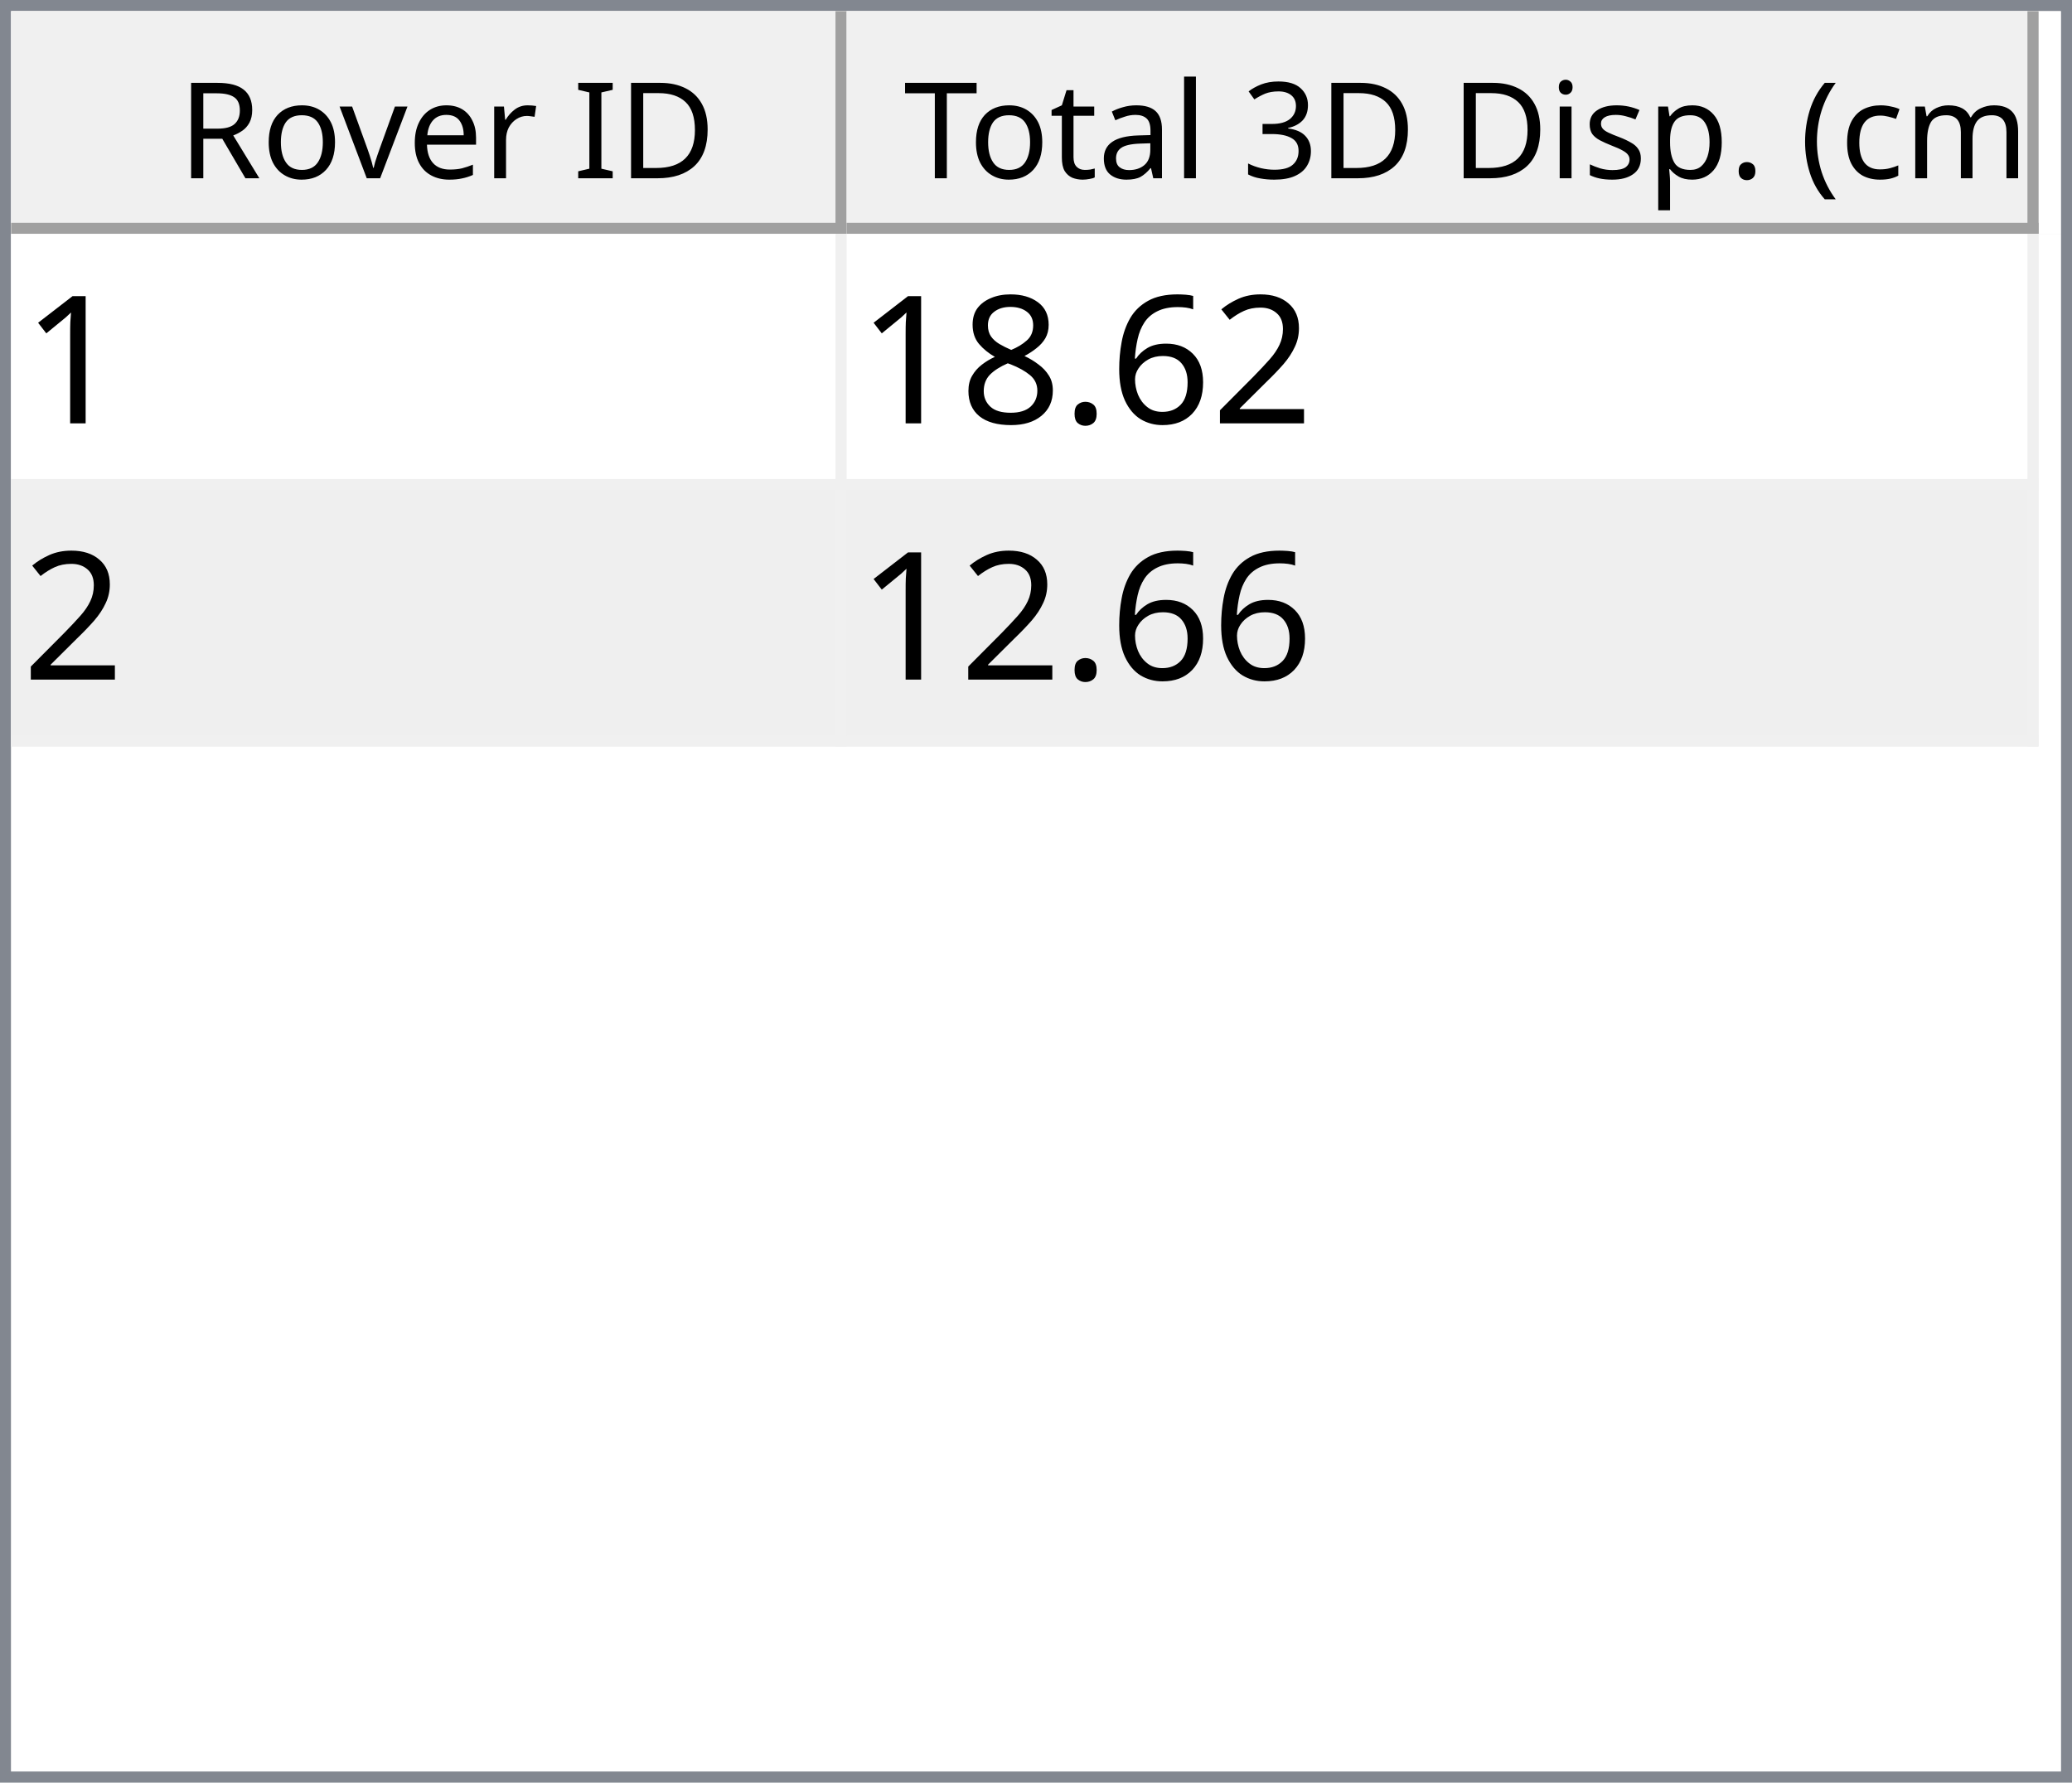
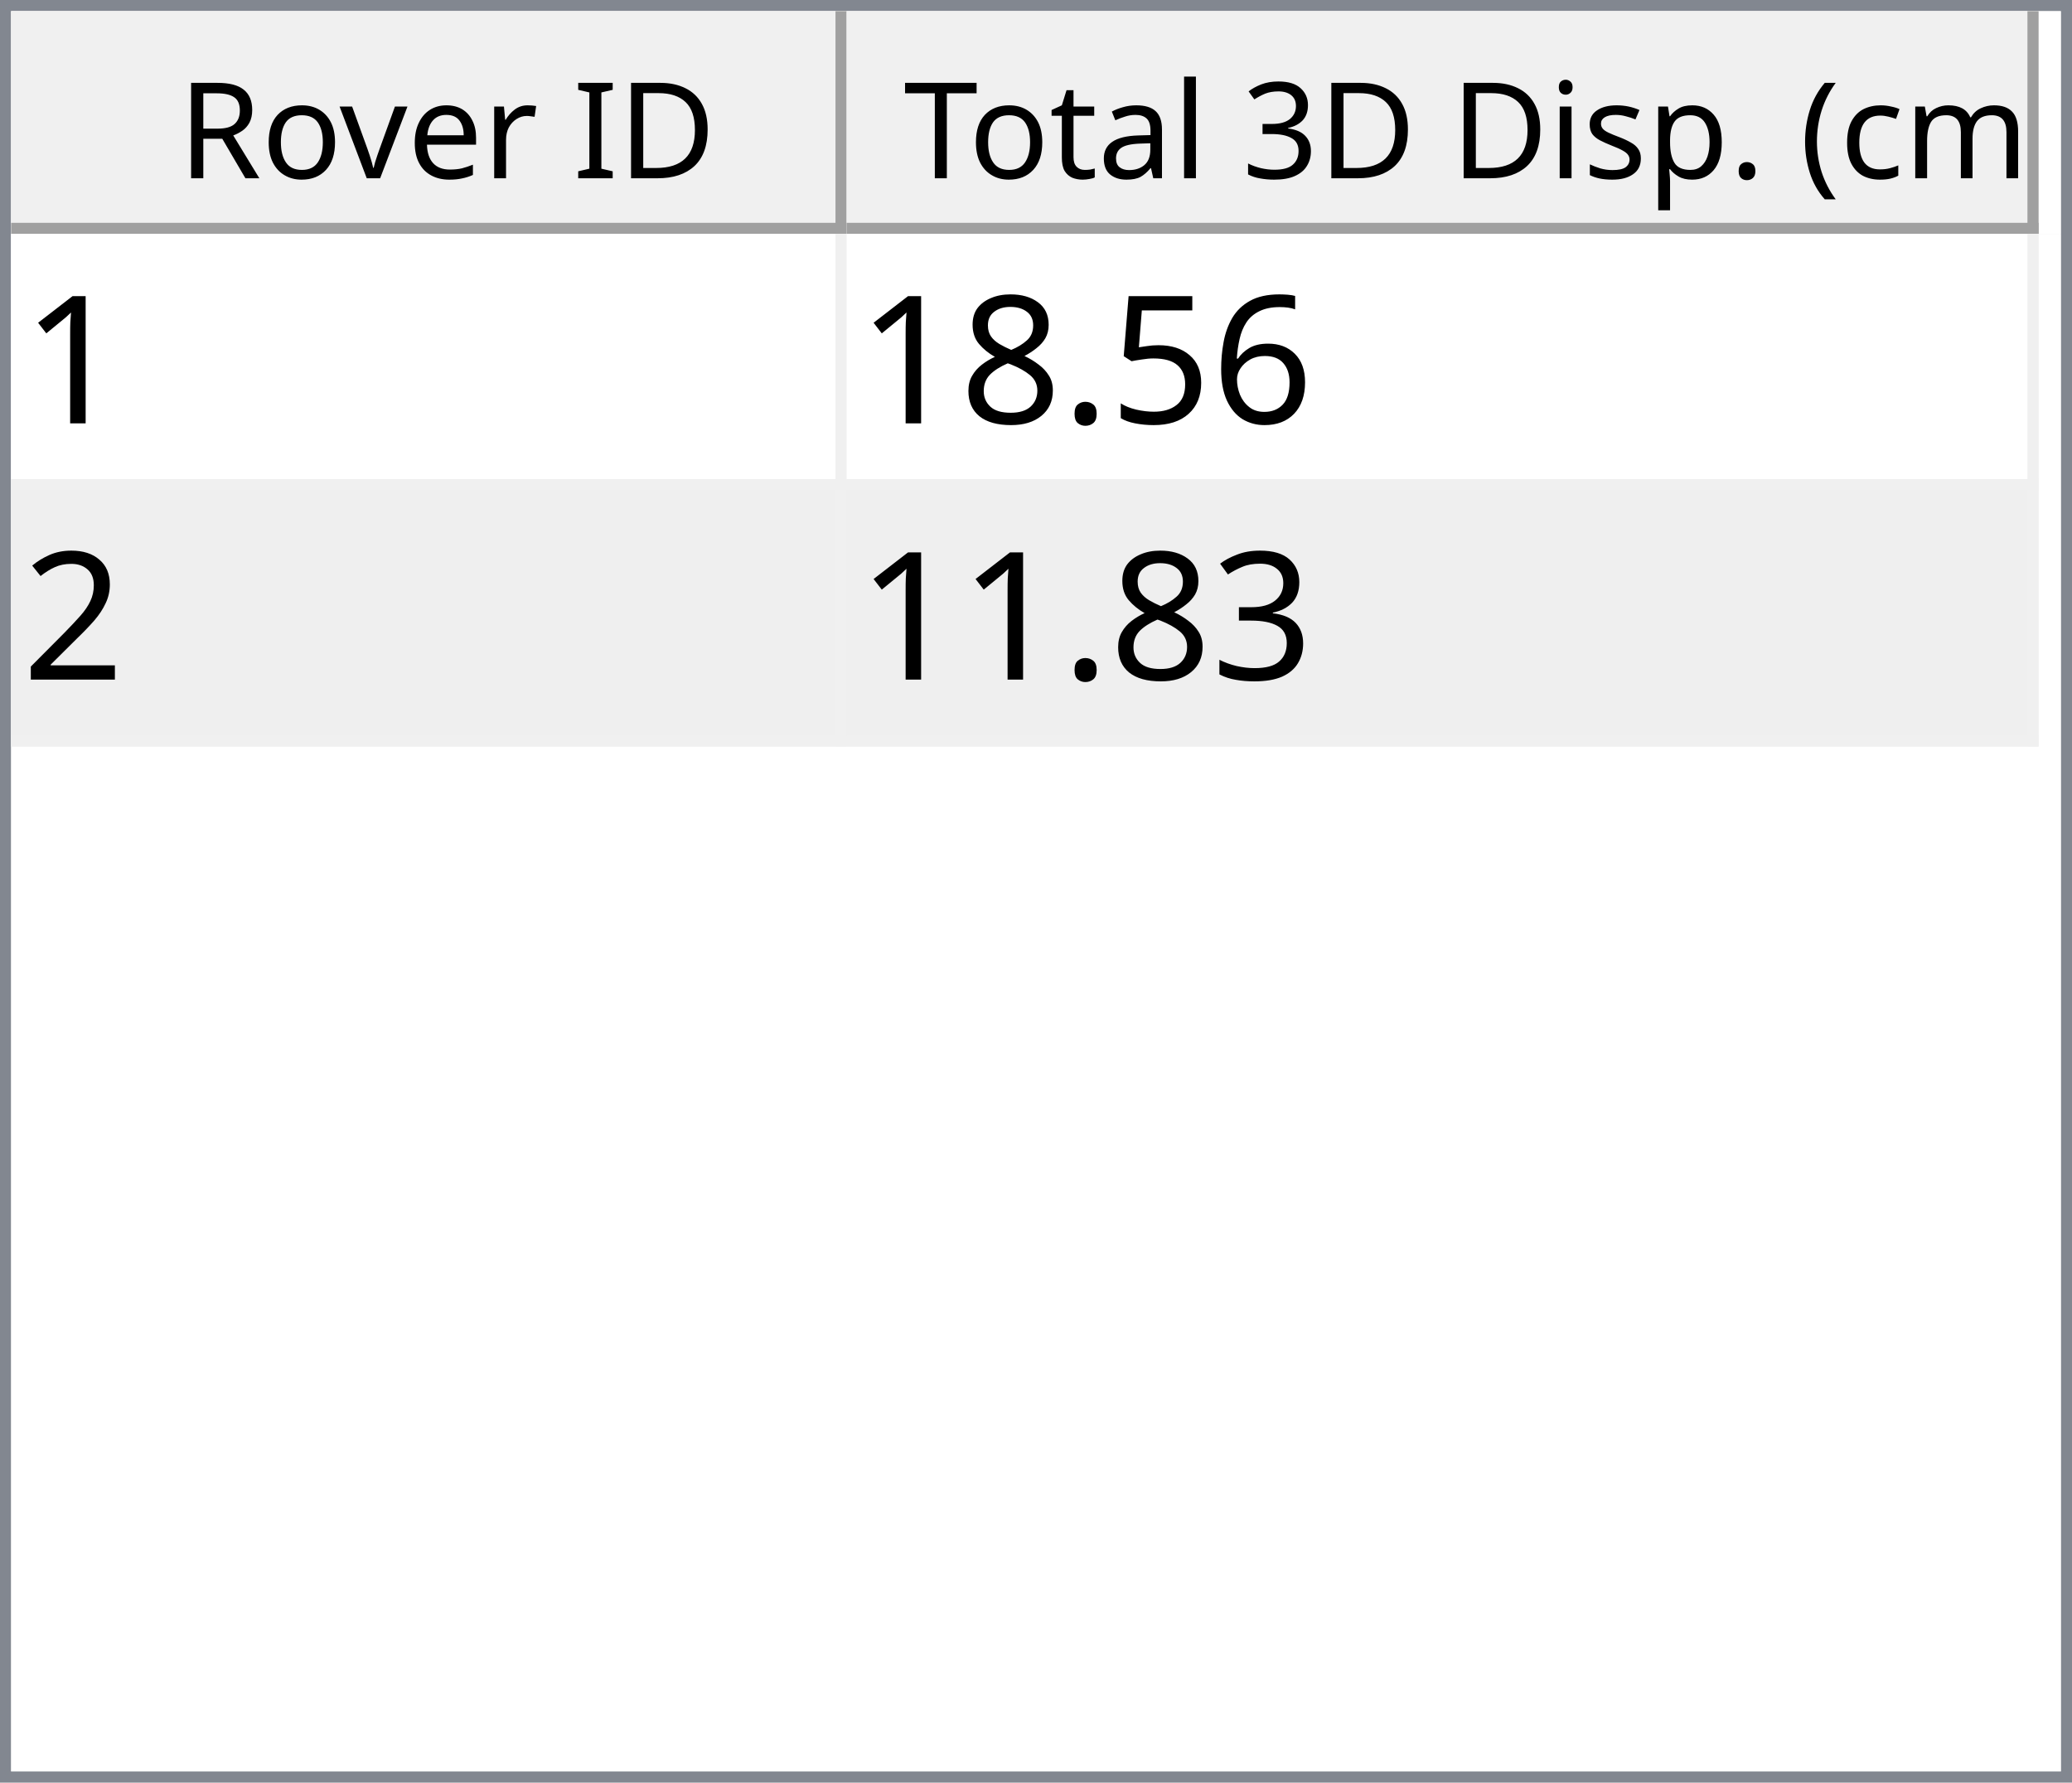
<svg xmlns="http://www.w3.org/2000/svg" style="fill-opacity:1; color-rendering:auto; color-interpolation:auto; text-rendering:auto; stroke:black; stroke-linecap:square; stroke-miterlimit:10; shape-rendering:auto; stroke-opacity:1; fill:black; stroke-dasharray:none; font-weight:normal; stroke-width:1; font-family:'Dialog'; font-style:normal; stroke-linejoin:miter; font-size:12px; stroke-dashoffset:0; image-rendering:auto;" width="186" height="160">
  <defs id="genericDefs" />
  <g>
    <defs id="defs1">
      <clipPath clipPathUnits="userSpaceOnUse" id="clipPath1">
        <path d="M0 0 L186 0 L186 160 L0 160 L0 0 Z" />
      </clipPath>
      <clipPath clipPathUnits="userSpaceOnUse" id="clipPath2">
        <path d="M0 0 L0 160 L186 160 L186 0 Z" />
      </clipPath>
      <clipPath clipPathUnits="userSpaceOnUse" id="clipPath3">
        <path d="M0 0 L0 20 L184 20 L184 0 Z" />
      </clipPath>
      <clipPath clipPathUnits="userSpaceOnUse" id="clipPath4">
        <path d="M0 0 L0 20 L75 20 L75 0 Z" />
      </clipPath>
      <clipPath clipPathUnits="userSpaceOnUse" id="clipPath5">
        <path d="M1 1 L1 19 L74 19 L74 1 Z" />
      </clipPath>
      <clipPath clipPathUnits="userSpaceOnUse" id="clipPath6">
        <path d="M0 0 L0 18 L73 18 L73 0 Z" />
      </clipPath>
      <clipPath clipPathUnits="userSpaceOnUse" id="clipPath7">
        <path d="M-0.5 -0.5 L-0.5 19.5 L74.5 19.5 L74.5 -0.5 Z" />
      </clipPath>
      <clipPath clipPathUnits="userSpaceOnUse" id="clipPath8">
        <path d="M0 0 L0 20 L107 20 L107 0 Z" />
      </clipPath>
      <clipPath clipPathUnits="userSpaceOnUse" id="clipPath9">
        <path d="M1 1 L1 19 L106 19 L106 1 Z" />
      </clipPath>
      <clipPath clipPathUnits="userSpaceOnUse" id="clipPath10">
        <path d="M0 0 L0 18 L105 18 L105 0 Z" />
      </clipPath>
      <clipPath clipPathUnits="userSpaceOnUse" id="clipPath11">
        <path d="M-0.5 -0.5 L-0.5 19.5 L106.5 19.5 L106.5 -0.5 Z" />
      </clipPath>
      <clipPath clipPathUnits="userSpaceOnUse" id="clipPath12">
        <path d="M0 0 L0 138 L184 138 L184 0 Z" />
      </clipPath>
      <clipPath clipPathUnits="userSpaceOnUse" id="clipPath13">
        <path d="M0 0 L0 46 L182 46 L182 0 Z" />
      </clipPath>
      <clipPath clipPathUnits="userSpaceOnUse" id="clipPath14">
        <path d="M-0.5 -0.5 L-0.5 45.5 L181.5 45.5 L181.5 -0.5 Z" />
      </clipPath>
      <clipPath clipPathUnits="userSpaceOnUse" id="clipPath15">
        <path d="M0 0 L0 22 L74 22 L74 0 Z" />
      </clipPath>
      <clipPath clipPathUnits="userSpaceOnUse" id="clipPath16">
        <path d="M0 0 L0 22 L106 22 L106 0 Z" />
      </clipPath>
      <font horiz-adv-x="64.551" id="font1">
        <font-face ascent="107.91" descent="25.098" units-per-em="100" style="font-style:normal; font-family:Segoe UI; font-weight:normal;" />
        <missing-glyph horiz-adv-x="64.551" d="M8.109 0 L8.109 68.266 L56.453 68.266 L56.453 0 L8.109 0 ZM15.328 7.234 L49.219 7.234 L49.219 61.031 L15.328 61.031 L15.328 7.234 Z" />
        <glyph unicode="D" horiz-adv-x="70.117" d="M9.188 0 L9.188 70.016 L28.516 70.016 Q65.531 70.016 65.531 35.891 Q65.531 19.672 55.25 9.836 Q44.969 0 27.734 0 L9.188 0 ZM17.391 62.594 L17.391 7.422 L27.828 7.422 Q41.609 7.422 49.273 14.797 Q56.938 22.172 56.938 35.688 Q56.938 62.594 28.328 62.594 L17.391 62.594 Z" />
        <glyph unicode="I" horiz-adv-x="26.611" d="M17.391 0 L9.188 0 L9.188 70.016 L17.391 70.016 L17.391 0 Z" />
        <glyph unicode=" " horiz-adv-x="27.393" d="" />
        <glyph unicode="r" horiz-adv-x="34.766" d="M34.188 41.891 Q32.078 43.5 28.125 43.5 Q23 43.5 19.555 38.672 Q16.109 33.844 16.109 25.484 L16.109 0 L8.109 0 L8.109 50 L16.109 50 L16.109 39.703 L16.312 39.703 Q18.016 44.969 21.531 47.922 Q25.047 50.875 29.391 50.875 Q32.516 50.875 34.188 50.203 L34.188 41.891 Z" />
        <glyph unicode="e" horiz-adv-x="52.295" d="M48.297 23 L12.984 23 Q13.188 14.656 17.484 10.109 Q21.781 5.562 29.297 5.562 Q37.75 5.562 44.828 11.141 L44.828 3.609 Q38.234 -1.172 27.391 -1.172 Q16.797 -1.172 10.742 5.641 Q4.688 12.453 4.688 24.812 Q4.688 36.469 11.305 43.82 Q17.922 51.172 27.734 51.172 Q37.547 51.172 42.922 44.828 Q48.297 38.484 48.297 27.203 L48.297 23 ZM40.094 29.781 Q40.047 36.719 36.75 40.578 Q33.453 44.438 27.594 44.438 Q21.922 44.438 17.969 40.383 Q14.016 36.328 13.094 29.781 L40.094 29.781 Z" />
        <glyph unicode="v" horiz-adv-x="47.9" d="M47.406 50 L27.484 0 L19.625 0 L0.688 50 L9.469 50 L22.172 13.672 Q23.578 9.672 23.922 6.688 L24.125 6.688 Q24.609 10.453 25.688 13.484 L38.969 50 L47.406 50 Z" />
        <glyph unicode="o" horiz-adv-x="58.594" d="M29 -1.172 Q17.922 -1.172 11.305 5.836 Q4.688 12.844 4.688 24.422 Q4.688 37.016 11.57 44.094 Q18.453 51.172 30.172 51.172 Q41.359 51.172 47.633 44.289 Q53.906 37.406 53.906 25.203 Q53.906 13.234 47.141 6.031 Q40.375 -1.172 29 -1.172 ZM29.594 44.438 Q21.875 44.438 17.383 39.188 Q12.891 33.938 12.891 24.703 Q12.891 15.828 17.43 10.695 Q21.969 5.562 29.594 5.562 Q37.359 5.562 41.531 10.594 Q45.703 15.625 45.703 24.906 Q45.703 34.281 41.531 39.359 Q37.359 44.438 29.594 44.438 Z" />
        <glyph unicode="R" horiz-adv-x="59.814" d="M59.375 0 L49.609 0 L37.891 19.625 Q36.281 22.359 34.766 24.289 Q33.25 26.219 31.664 27.438 Q30.078 28.656 28.25 29.219 Q26.422 29.781 24.125 29.781 L17.391 29.781 L17.391 0 L9.188 0 L9.188 70.016 L30.078 70.016 Q34.672 70.016 38.555 68.867 Q42.438 67.719 45.289 65.375 Q48.141 63.031 49.758 59.547 Q51.375 56.062 51.375 51.375 Q51.375 47.703 50.273 44.656 Q49.172 41.609 47.148 39.211 Q45.125 36.812 42.266 35.133 Q39.406 33.453 35.844 32.516 L35.844 32.328 Q37.594 31.547 38.891 30.547 Q40.188 29.547 41.359 28.18 Q42.531 26.812 43.68 25.078 Q44.828 23.344 46.234 21.047 L59.375 0 ZM17.391 62.594 L17.391 37.203 L28.516 37.203 Q31.594 37.203 34.203 38.133 Q36.812 39.062 38.719 40.797 Q40.625 42.531 41.703 45.047 Q42.781 47.562 42.781 50.688 Q42.781 56.297 39.141 59.445 Q35.5 62.594 28.609 62.594 L17.391 62.594 Z" />
        <glyph unicode=")" horiz-adv-x="30.176" d="M8.297 -15.922 L1.172 -15.922 Q16.406 2.344 16.406 26.812 Q16.406 51.469 1.078 70.016 L8.297 70.016 Q23.531 52.156 23.531 26.703 Q23.531 1.375 8.297 -15.922 Z" />
        <glyph unicode="m" horiz-adv-x="86.133" d="M79.109 0 L71.094 0 L71.094 28.719 Q71.094 37.016 68.531 40.727 Q65.969 44.438 59.906 44.438 Q54.781 44.438 51.195 39.75 Q47.609 35.062 47.609 28.516 L47.609 0 L39.594 0 L39.594 29.688 Q39.594 44.438 28.219 44.438 Q22.953 44.438 19.531 40.016 Q16.109 35.594 16.109 28.516 L16.109 0 L8.109 0 L8.109 50 L16.109 50 L16.109 42.094 L16.312 42.094 Q21.625 51.172 31.844 51.172 Q36.969 51.172 40.773 48.312 Q44.578 45.453 46 40.828 Q51.562 51.172 62.594 51.172 Q79.109 51.172 79.109 30.812 L79.109 0 Z" />
        <glyph unicode="c" horiz-adv-x="46.191" d="M42.188 2.297 Q36.422 -1.172 28.516 -1.172 Q17.828 -1.172 11.258 5.789 Q4.688 12.75 4.688 23.828 Q4.688 36.188 11.766 43.68 Q18.844 51.172 30.672 51.172 Q37.25 51.172 42.281 48.734 L42.281 40.531 Q36.719 44.438 30.375 44.438 Q22.703 44.438 17.797 38.945 Q12.891 33.453 12.891 24.516 Q12.891 15.719 17.508 10.641 Q22.125 5.562 29.891 5.562 Q36.422 5.562 42.188 9.906 L42.188 2.297 Z" />
        <glyph unicode="(" horiz-adv-x="30.176" d="M29.109 -15.922 L21.969 -15.922 Q6.844 1.375 6.844 26.703 Q6.844 52.156 21.969 70.016 L29.203 70.016 Q13.875 51.469 13.875 26.812 Q13.875 2.344 29.109 -15.922 Z" />
        <glyph unicode="." horiz-adv-x="21.68" d="M10.891 -1.078 Q8.641 -1.078 7.055 0.539 Q5.469 2.156 5.469 4.391 Q5.469 6.641 7.055 8.273 Q8.641 9.906 10.891 9.906 Q13.188 9.906 14.797 8.273 Q16.406 6.641 16.406 4.391 Q16.406 2.156 14.797 0.539 Q13.188 -1.078 10.891 -1.078 Z" />
        <glyph unicode="p" horiz-adv-x="58.789" d="M16.312 7.234 L16.109 7.234 L16.109 -23 L8.109 -23 L8.109 50 L16.109 50 L16.109 41.219 L16.312 41.219 Q22.219 51.172 33.594 51.172 Q43.266 51.172 48.688 44.461 Q54.109 37.75 54.109 26.469 Q54.109 13.922 48 6.375 Q41.891 -1.172 31.297 -1.172 Q21.578 -1.172 16.312 7.234 ZM16.109 27.391 L16.109 20.406 Q16.109 14.203 20.141 9.883 Q24.172 5.562 30.375 5.562 Q37.641 5.562 41.773 11.133 Q45.906 16.703 45.906 26.609 Q45.906 34.969 42.047 39.703 Q38.188 44.438 31.594 44.438 Q24.609 44.438 20.359 39.578 Q16.109 34.719 16.109 27.391 Z" />
        <glyph unicode="s" horiz-adv-x="42.432" d="M5.078 1.812 L5.078 10.406 Q11.625 5.562 19.484 5.562 Q30.031 5.562 30.031 12.594 Q30.031 14.594 29.125 15.992 Q28.219 17.391 26.68 18.461 Q25.141 19.531 23.07 20.383 Q21 21.234 18.609 22.172 Q15.281 23.484 12.766 24.828 Q10.25 26.172 8.57 27.859 Q6.891 29.547 6.031 31.695 Q5.172 33.844 5.172 36.719 Q5.172 40.234 6.789 42.945 Q8.406 45.656 11.086 47.484 Q13.766 49.312 17.211 50.242 Q20.656 51.172 24.312 51.172 Q30.812 51.172 35.938 48.922 L35.938 40.828 Q30.422 44.438 23.25 44.438 Q21 44.438 19.195 43.922 Q17.391 43.406 16.094 42.477 Q14.797 41.547 14.086 40.258 Q13.375 38.969 13.375 37.406 Q13.375 35.453 14.086 34.133 Q14.797 32.812 16.164 31.789 Q17.531 30.766 19.484 29.938 Q21.438 29.109 23.922 28.125 Q27.25 26.859 29.883 25.516 Q32.516 24.172 34.375 22.484 Q36.234 20.797 37.234 18.602 Q38.234 16.406 38.234 13.375 Q38.234 9.672 36.602 6.938 Q34.969 4.203 32.234 2.398 Q29.5 0.594 25.93 -0.289 Q22.359 -1.172 18.453 -1.172 Q10.75 -1.172 5.078 1.812 Z" />
        <glyph unicode="i" horiz-adv-x="24.219" d="M12.203 62.703 Q10.062 62.703 8.547 64.164 Q7.031 65.625 7.031 67.875 Q7.031 70.125 8.547 71.609 Q10.062 73.094 12.203 73.094 Q14.406 73.094 15.945 71.609 Q17.484 70.125 17.484 67.875 Q17.484 65.719 15.945 64.211 Q14.406 62.703 12.203 62.703 ZM16.109 0 L8.109 0 L8.109 50 L16.109 50 L16.109 0 Z" />
        <glyph unicode="3" horiz-adv-x="53.906" d="M46.531 19.828 Q46.531 15.094 44.75 11.211 Q42.969 7.328 39.719 4.57 Q36.469 1.812 31.93 0.297 Q27.391 -1.219 21.922 -1.219 Q11.922 -1.219 6 2.594 L6 11.188 Q13.094 5.609 22.219 5.609 Q25.875 5.609 28.828 6.539 Q31.781 7.469 33.906 9.227 Q36.031 10.984 37.18 13.477 Q38.328 15.969 38.328 19.094 Q38.328 32.812 18.797 32.812 L12.984 32.812 L12.984 39.594 L18.5 39.594 Q35.797 39.594 35.797 52.484 Q35.797 64.406 22.609 64.406 Q15.188 64.406 8.688 59.422 L8.688 67.188 Q15.375 71.188 24.609 71.188 Q29 71.188 32.57 69.969 Q36.141 68.75 38.68 66.555 Q41.219 64.359 42.609 61.281 Q44 58.203 44 54.5 Q44 40.672 30.031 36.719 L30.031 36.531 Q33.594 36.141 36.625 34.797 Q39.656 33.453 41.852 31.305 Q44.047 29.156 45.289 26.25 Q46.531 23.344 46.531 19.828 Z" />
        <glyph unicode="l" horiz-adv-x="24.219" d="M16.109 0 L8.109 0 L8.109 74.031 L16.109 74.031 L16.109 0 Z" />
        <glyph unicode="a" horiz-adv-x="50.879" d="M43.891 0 L35.891 0 L35.891 7.812 L35.688 7.812 Q30.469 -1.172 20.312 -1.172 Q12.844 -1.172 8.617 2.781 Q4.391 6.734 4.391 13.281 Q4.391 27.297 20.906 29.594 L35.891 31.688 Q35.891 44.438 25.594 44.438 Q16.547 44.438 9.281 38.281 L9.281 46.484 Q16.656 51.172 26.266 51.172 Q43.891 51.172 43.891 32.516 L43.891 0 ZM35.891 25.297 L23.828 23.641 Q18.266 22.859 15.43 20.875 Q12.594 18.891 12.594 13.875 Q12.594 10.203 15.211 7.883 Q17.828 5.562 22.172 5.562 Q28.125 5.562 32.008 9.742 Q35.891 13.922 35.891 20.312 L35.891 25.297 Z" />
        <glyph unicode="t" horiz-adv-x="33.887" d="M31.297 0.484 Q28.469 -1.078 23.828 -1.078 Q10.688 -1.078 10.688 13.578 L10.688 43.172 L2.094 43.172 L2.094 50 L10.688 50 L10.688 62.203 L18.703 64.797 L18.703 50 L31.297 50 L31.297 43.172 L18.703 43.172 L18.703 14.984 Q18.703 9.969 20.414 7.82 Q22.125 5.672 26.078 5.672 Q29.109 5.672 31.297 7.328 L31.297 0.484 Z" />
        <glyph unicode="T" horiz-adv-x="52.393" d="M50.594 62.594 L30.375 62.594 L30.375 0 L22.172 0 L22.172 62.594 L2 62.594 L2 70.016 L50.594 70.016 L50.594 62.594 Z" />
      </font>
      <font horiz-adv-x="75.0" id="font2">
        <font-face ascent="100.537" descent="21.973" units-per-em="100" style="font-style:normal; font-family:sans-serif; font-weight:normal;" />
        <missing-glyph horiz-adv-x="75.0" d="M12.5 0 L12.5 62.5 L62.5 62.5 L62.5 0 L12.5 0 ZM14.062 1.562 L60.938 1.562 L60.938 60.938 L14.062 60.938 L14.062 1.562 Z" />
        <glyph unicode="1" horiz-adv-x="55.615" d="M37.25 0 L28.469 0 L28.469 56 Q25.297 52.984 20.141 49.953 Q14.984 46.922 10.891 45.406 L10.891 53.906 Q18.266 57.375 23.781 62.305 Q29.297 67.234 31.594 71.875 L37.25 71.875 L37.25 0 Z" />
-         <glyph unicode="2" horiz-adv-x="55.615" d="M50.344 8.453 L50.344 0 L3.031 0 Q2.938 3.172 4.047 6.109 Q5.859 10.938 9.836 15.625 Q13.812 20.312 21.344 26.469 Q33.016 36.031 37.117 41.625 Q41.219 47.219 41.219 52.203 Q41.219 57.422 37.477 61.008 Q33.734 64.594 27.734 64.594 Q21.391 64.594 17.578 60.789 Q13.766 56.984 13.719 50.25 L4.688 51.172 Q5.609 61.281 11.664 66.578 Q17.719 71.875 27.938 71.875 Q38.234 71.875 44.242 66.164 Q50.25 60.453 50.25 52 Q50.25 47.703 48.492 43.555 Q46.734 39.406 42.656 34.812 Q38.578 30.219 29.109 22.219 Q21.188 15.578 18.945 13.211 Q16.703 10.844 15.234 8.453 L50.344 8.453 Z" />
        <glyph unicode="6" horiz-adv-x="55.615" d="M49.75 54.047 L41.016 53.375 Q39.844 58.547 37.703 60.891 Q34.125 64.656 28.906 64.656 Q24.703 64.656 21.531 62.312 Q17.391 59.281 14.992 53.469 Q12.594 47.656 12.5 36.922 Q15.672 41.75 20.266 44.094 Q24.859 46.438 29.891 46.438 Q38.672 46.438 44.852 39.969 Q51.031 33.5 51.031 23.25 Q51.031 16.5 48.125 10.719 Q45.219 4.938 40.141 1.859 Q35.062 -1.219 28.609 -1.219 Q17.625 -1.219 10.695 6.859 Q3.766 14.938 3.766 33.5 Q3.766 54.25 11.422 63.672 Q18.109 71.875 29.438 71.875 Q37.891 71.875 43.289 67.141 Q48.688 62.406 49.75 54.047 ZM13.875 23.188 Q13.875 18.656 15.797 14.508 Q17.719 10.359 21.188 8.18 Q24.656 6 28.469 6 Q34.031 6 38.039 10.492 Q42.047 14.984 42.047 22.703 Q42.047 30.125 38.086 34.398 Q34.125 38.672 28.125 38.672 Q22.172 38.672 18.023 34.398 Q13.875 30.125 13.875 23.188 Z" />
+         <glyph unicode="5" horiz-adv-x="55.615" d="M4.156 18.75 L13.375 19.531 Q14.406 12.797 18.141 9.398 Q21.875 6 27.156 6 Q33.5 6 37.891 10.789 Q42.281 15.578 42.281 23.484 Q42.281 31 38.062 35.352 Q33.844 39.703 27 39.703 Q22.75 39.703 19.336 37.773 Q15.922 35.844 13.969 32.766 L5.719 33.844 L12.641 70.609 L48.25 70.609 L48.25 62.203 L19.672 62.203 L15.828 42.969 Q22.266 47.469 29.344 47.469 Q38.719 47.469 45.164 40.969 Q51.609 34.469 51.609 24.266 Q51.609 14.547 45.953 7.469 Q39.062 -1.219 27.156 -1.219 Q17.391 -1.219 11.211 4.25 Q5.031 9.719 4.156 18.75 Z" />
        <glyph unicode="." horiz-adv-x="27.783" d="M9.078 0 L9.078 10.016 L19.094 10.016 L19.094 0 L9.078 0 Z" />
        <glyph unicode="8" horiz-adv-x="55.615" d="M17.672 38.812 Q12.203 40.828 9.57 44.539 Q6.938 48.25 6.938 53.422 Q6.938 61.234 12.555 66.555 Q18.172 71.875 27.484 71.875 Q36.859 71.875 42.578 66.43 Q48.297 60.984 48.297 53.172 Q48.297 48.188 45.68 44.508 Q43.062 40.828 37.75 38.812 Q44.344 36.672 47.781 31.883 Q51.219 27.094 51.219 20.453 Q51.219 11.281 44.727 5.031 Q38.234 -1.219 27.641 -1.219 Q17.047 -1.219 10.547 5.055 Q4.047 11.328 4.047 20.703 Q4.047 27.688 7.594 32.398 Q11.141 37.109 17.672 38.812 ZM15.922 53.719 Q15.922 48.641 19.195 45.414 Q22.469 42.188 27.688 42.188 Q32.766 42.188 36.016 45.383 Q39.266 48.578 39.266 53.219 Q39.266 58.062 35.914 61.359 Q32.562 64.656 27.594 64.656 Q22.562 64.656 19.242 61.43 Q15.922 58.203 15.922 53.719 ZM13.094 20.656 Q13.094 16.891 14.875 13.375 Q16.656 9.859 20.172 7.93 Q23.688 6 27.734 6 Q34.031 6 38.133 10.055 Q42.234 14.109 42.234 20.359 Q42.234 26.703 38.016 30.859 Q33.797 35.016 27.438 35.016 Q21.234 35.016 17.164 30.914 Q13.094 26.812 13.094 20.656 Z" />
+         <glyph unicode="2" horiz-adv-x="55.615" d="M50.344 8.453 L50.344 0 L3.031 0 Q2.938 3.172 4.047 6.109 Q5.859 10.938 9.836 15.625 Q13.812 20.312 21.344 26.469 Q33.016 36.031 37.117 41.625 Q41.219 47.219 41.219 52.203 Q41.219 57.422 37.477 61.008 Q33.734 64.594 27.734 64.594 Q21.391 64.594 17.578 60.789 Q13.766 56.984 13.719 50.25 L4.688 51.172 Q5.609 61.281 11.664 66.578 Q17.719 71.875 27.938 71.875 Q38.234 71.875 44.242 66.164 Q50.25 60.453 50.25 52 Q50.25 47.703 48.492 43.555 Q46.734 39.406 42.656 34.812 Q38.578 30.219 29.109 22.219 Q21.188 15.578 18.945 13.211 Q16.703 10.844 15.234 8.453 L50.344 8.453 Z" />
+         <glyph unicode="3" horiz-adv-x="55.615" d="M4.203 18.891 L12.984 20.062 Q14.5 12.594 18.141 9.297 Q21.781 6 27 6 Q33.203 6 37.477 10.297 Q41.75 14.594 41.75 20.953 Q41.75 27 37.797 30.93 Q33.844 34.859 27.734 34.859 Q25.25 34.859 21.531 33.891 L22.516 41.609 Q23.391 41.5 23.922 41.5 Q29.547 41.5 34.039 44.43 Q38.531 47.359 38.531 53.469 Q38.531 58.297 35.258 61.477 Q31.984 64.656 26.812 64.656 Q21.688 64.656 18.266 61.43 Q14.844 58.203 13.875 51.766 L5.078 53.328 Q6.688 62.156 12.398 67.016 Q18.109 71.875 26.609 71.875 Q32.469 71.875 37.398 69.359 Q42.328 66.844 44.945 62.5 Q47.562 58.156 47.562 53.266 Q47.562 48.641 45.07 44.828 Q42.578 41.016 37.703 38.766 Q44.047 37.312 47.562 32.695 Q51.078 28.078 51.078 21.141 Q51.078 11.766 44.242 5.25 Q37.406 -1.266 26.953 -1.266 Q17.531 -1.266 11.305 4.352 Q5.078 9.969 4.203 18.891 Z" />
      </font>
    </defs>
    <g style="fill:white; stroke:white;">
      <rect x="0" y="0" width="186" style="clip-path:url(#clipPath1); stroke:none;" height="160" />
    </g>
    <g style="fill:white; text-rendering:optimizeSpeed; color-rendering:optimizeSpeed; image-rendering:optimizeSpeed; shape-rendering:crispEdges; stroke:white; color-interpolation:sRGB;">
      <rect x="0" width="186" height="160" y="0" style="stroke:none;" />
      <path style="stroke:none;" d="M0 160 L186 160 L186 0 L0 0 Z" />
    </g>
    <g style="fill:rgb(240,240,240); font-family:'Segoe UI'; stroke:rgb(240,240,240);">
      <rect x="0" y="0" width="186" style="clip-path:url(#clipPath2); stroke:none;" height="160" />
    </g>
    <g style="fill:rgb(130,135,144); font-family:'Segoe UI'; stroke:rgb(130,135,144);">
      <path d="M0 0 L186 0 L186 160 L0 160 L0 0 ZM1 1 L185 1 L185 159 L1 159 L1 1 Z" style="fill-rule:evenodd; clip-path:url(#clipPath2); stroke:none;" />
    </g>
    <g style="fill:white; font-family:'Segoe UI'; stroke:white;" transform="translate(1,1)">
      <rect x="0" y="0" width="184" style="clip-path:url(#clipPath3); stroke:none;" height="20" />
    </g>
    <g style="fill:rgb(240,240,240); font-family:'Segoe UI'; stroke:rgb(240,240,240);" transform="translate(1,1)">
      <rect x="0" y="0" width="75" style="clip-path:url(#clipPath4); stroke:none;" height="20" />
    </g>
    <g style="font-family:'Segoe UI';" transform="translate(2,2)">
      <text x="14" xml:space="preserve" y="14" style="clip-path:url(#clipPath6); stroke:none;">Rover ID</text>
    </g>
    <g style="fill:rgb(160,160,160); font-family:'Segoe UI'; stroke:rgb(160,160,160); stroke-linejoin:bevel;" transform="translate(1.5,1.5)">
      <line x1="74" x2="74" y1="0" style="fill:none; clip-path:url(#clipPath7);" y2="19" />
    </g>
    <g style="fill:rgb(160,160,160); font-family:'Segoe UI'; stroke:rgb(160,160,160); stroke-linejoin:bevel;" transform="matrix(1,0,0,1,1,1) translate(0.5,0.5)">
      <line x1="0" x2="74" y1="19" style="fill:none; clip-path:url(#clipPath7);" y2="19" />
    </g>
    <g style="fill:rgb(240,240,240); font-family:'Segoe UI'; stroke:rgb(240,240,240);" transform="translate(76,1)">
      <rect x="0" y="0" width="107" style="clip-path:url(#clipPath8); stroke:none;" height="20" />
    </g>
    <g style="font-family:'Segoe UI';" transform="translate(77,2)">
      <text x="1" xml:space="preserve" y="14" style="clip-path:url(#clipPath10); stroke:none;"> Total 3D Disp. (cm)</text>
    </g>
    <g style="fill:rgb(160,160,160); font-family:'Segoe UI'; stroke:rgb(160,160,160); stroke-linejoin:bevel;" transform="translate(76.5,1.5)">
      <line x1="106" x2="106" y1="0" style="fill:none; clip-path:url(#clipPath11);" y2="19" />
    </g>
    <g style="fill:rgb(160,160,160); font-family:'Segoe UI'; stroke:rgb(160,160,160); stroke-linejoin:bevel;" transform="matrix(1,0,0,1,76,1) translate(0.5,0.5)">
      <line x1="0" x2="106" y1="19" style="fill:none; clip-path:url(#clipPath11);" y2="19" />
    </g>
    <g style="fill:white; font-family:'Segoe UI'; stroke:white;" transform="translate(1,21)">
      <rect x="0" y="0" width="184" style="clip-path:url(#clipPath12); stroke:none;" height="138" />
    </g>
    <g style="fill:rgb(240,240,240); font-size:16px; font-family:sans-serif; stroke:rgb(240,240,240);" transform="translate(1,21)">
      <rect x="0" y="0" width="182" style="clip-path:url(#clipPath13); stroke:none;" height="46" />
      <line transform="translate(0.5,0.5)" x1="0" x2="181" y1="22" style="clip-path:url(#clipPath14); fill:none; stroke-linejoin:bevel;" y2="22" />
    </g>
    <g transform="matrix(1,0,0,1,1,21) translate(0.5,0.5)" style="fill:rgb(240,240,240); font-size:16px; font-family:sans-serif; stroke:rgb(240,240,240); stroke-linejoin:bevel;">
      <line x1="0" x2="181" y1="45" style="fill:none; clip-path:url(#clipPath14);" y2="45" />
    </g>
    <g transform="matrix(1,0,0,1,1,21) translate(0.5,0.5)" style="fill:rgb(240,240,240); font-size:16px; font-family:sans-serif; stroke:rgb(240,240,240); stroke-linejoin:bevel;">
      <line x1="74" x2="74" y1="0" style="fill:none; clip-path:url(#clipPath14);" y2="45" />
    </g>
    <g transform="matrix(1,0,0,1,1,21) translate(0.5,0.5)" style="fill:rgb(240,240,240); font-size:16px; font-family:sans-serif; stroke:rgb(240,240,240); stroke-linejoin:bevel;">
      <line x1="181" x2="181" y1="0" style="fill:none; clip-path:url(#clipPath14);" y2="45" />
    </g>
    <g style="fill:white; font-size:16px; font-family:sans-serif; stroke:white;" transform="matrix(1,0,0,1,1,21)">
      <rect x="0" y="0" width="74" style="clip-path:url(#clipPath15); stroke:none;" height="22" />
      <text x="1" y="17" style="fill:black; clip-path:url(#clipPath15); stroke:none;" xml:space="preserve">1</text>
    </g>
    <g style="fill:white; font-size:16px; font-family:sans-serif; stroke:white;" transform="matrix(1,0,0,1,1,21) translate(75,0)">
      <rect x="0" y="0" width="106" style="clip-path:url(#clipPath16); stroke:none;" height="22" />
-       <text x="1" y="17" style="fill:black; clip-path:url(#clipPath16); stroke:none;" xml:space="preserve">18.62</text>
+       <text x="1" y="17" style="fill:black; clip-path:url(#clipPath16); stroke:none;" xml:space="preserve">18.56</text>
    </g>
    <g style="fill:rgb(239,239,239); font-size:16px; font-family:sans-serif; stroke:rgb(239,239,239);" transform="matrix(1,0,0,1,1,21) translate(0,23)">
      <rect x="0" y="0" width="74" style="clip-path:url(#clipPath15); stroke:none;" height="22" />
      <text x="1" y="17" style="fill:black; clip-path:url(#clipPath15); stroke:none;" xml:space="preserve">2</text>
    </g>
    <g style="fill:rgb(239,239,239); font-size:16px; font-family:sans-serif; stroke:rgb(239,239,239);" transform="matrix(1,0,0,1,1,21) translate(75,23)">
      <rect x="0" y="0" width="106" style="clip-path:url(#clipPath16); stroke:none;" height="22" />
-       <text x="1" y="17" style="fill:black; clip-path:url(#clipPath16); stroke:none;" xml:space="preserve">12.66</text>
+       <text x="1" y="17" style="fill:black; clip-path:url(#clipPath16); stroke:none;" xml:space="preserve">11.83</text>
    </g>
  </g>
</svg>
